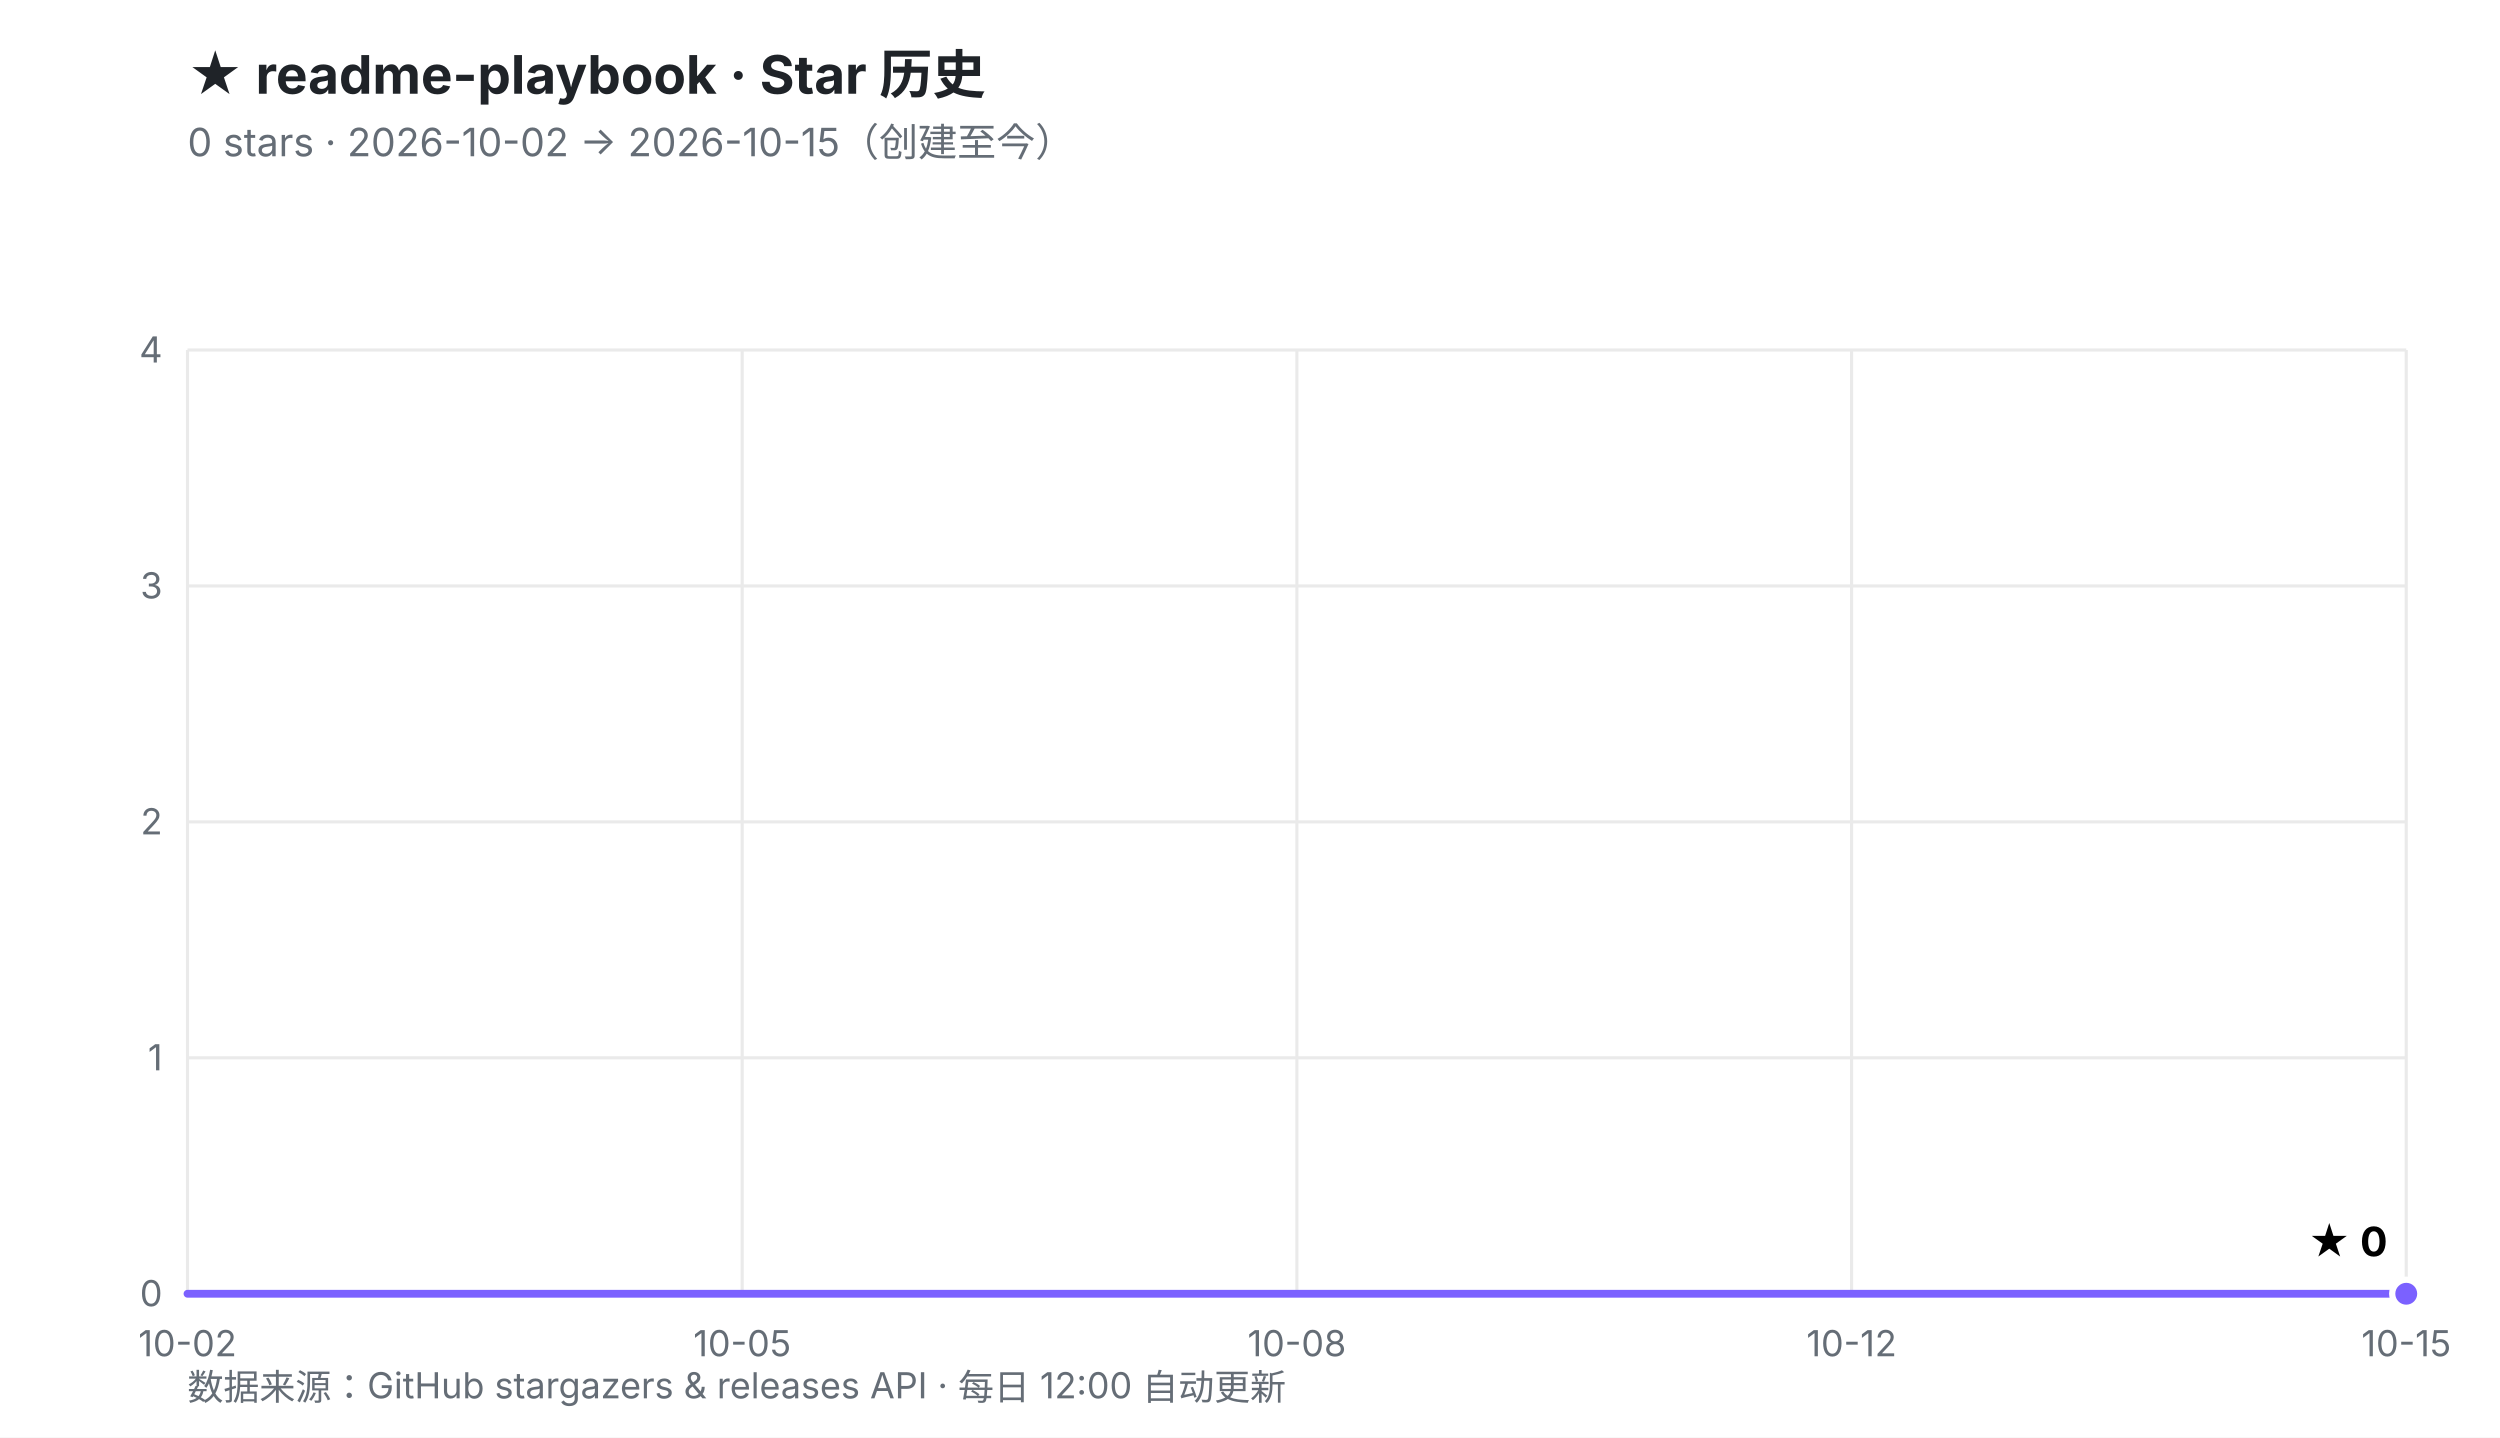
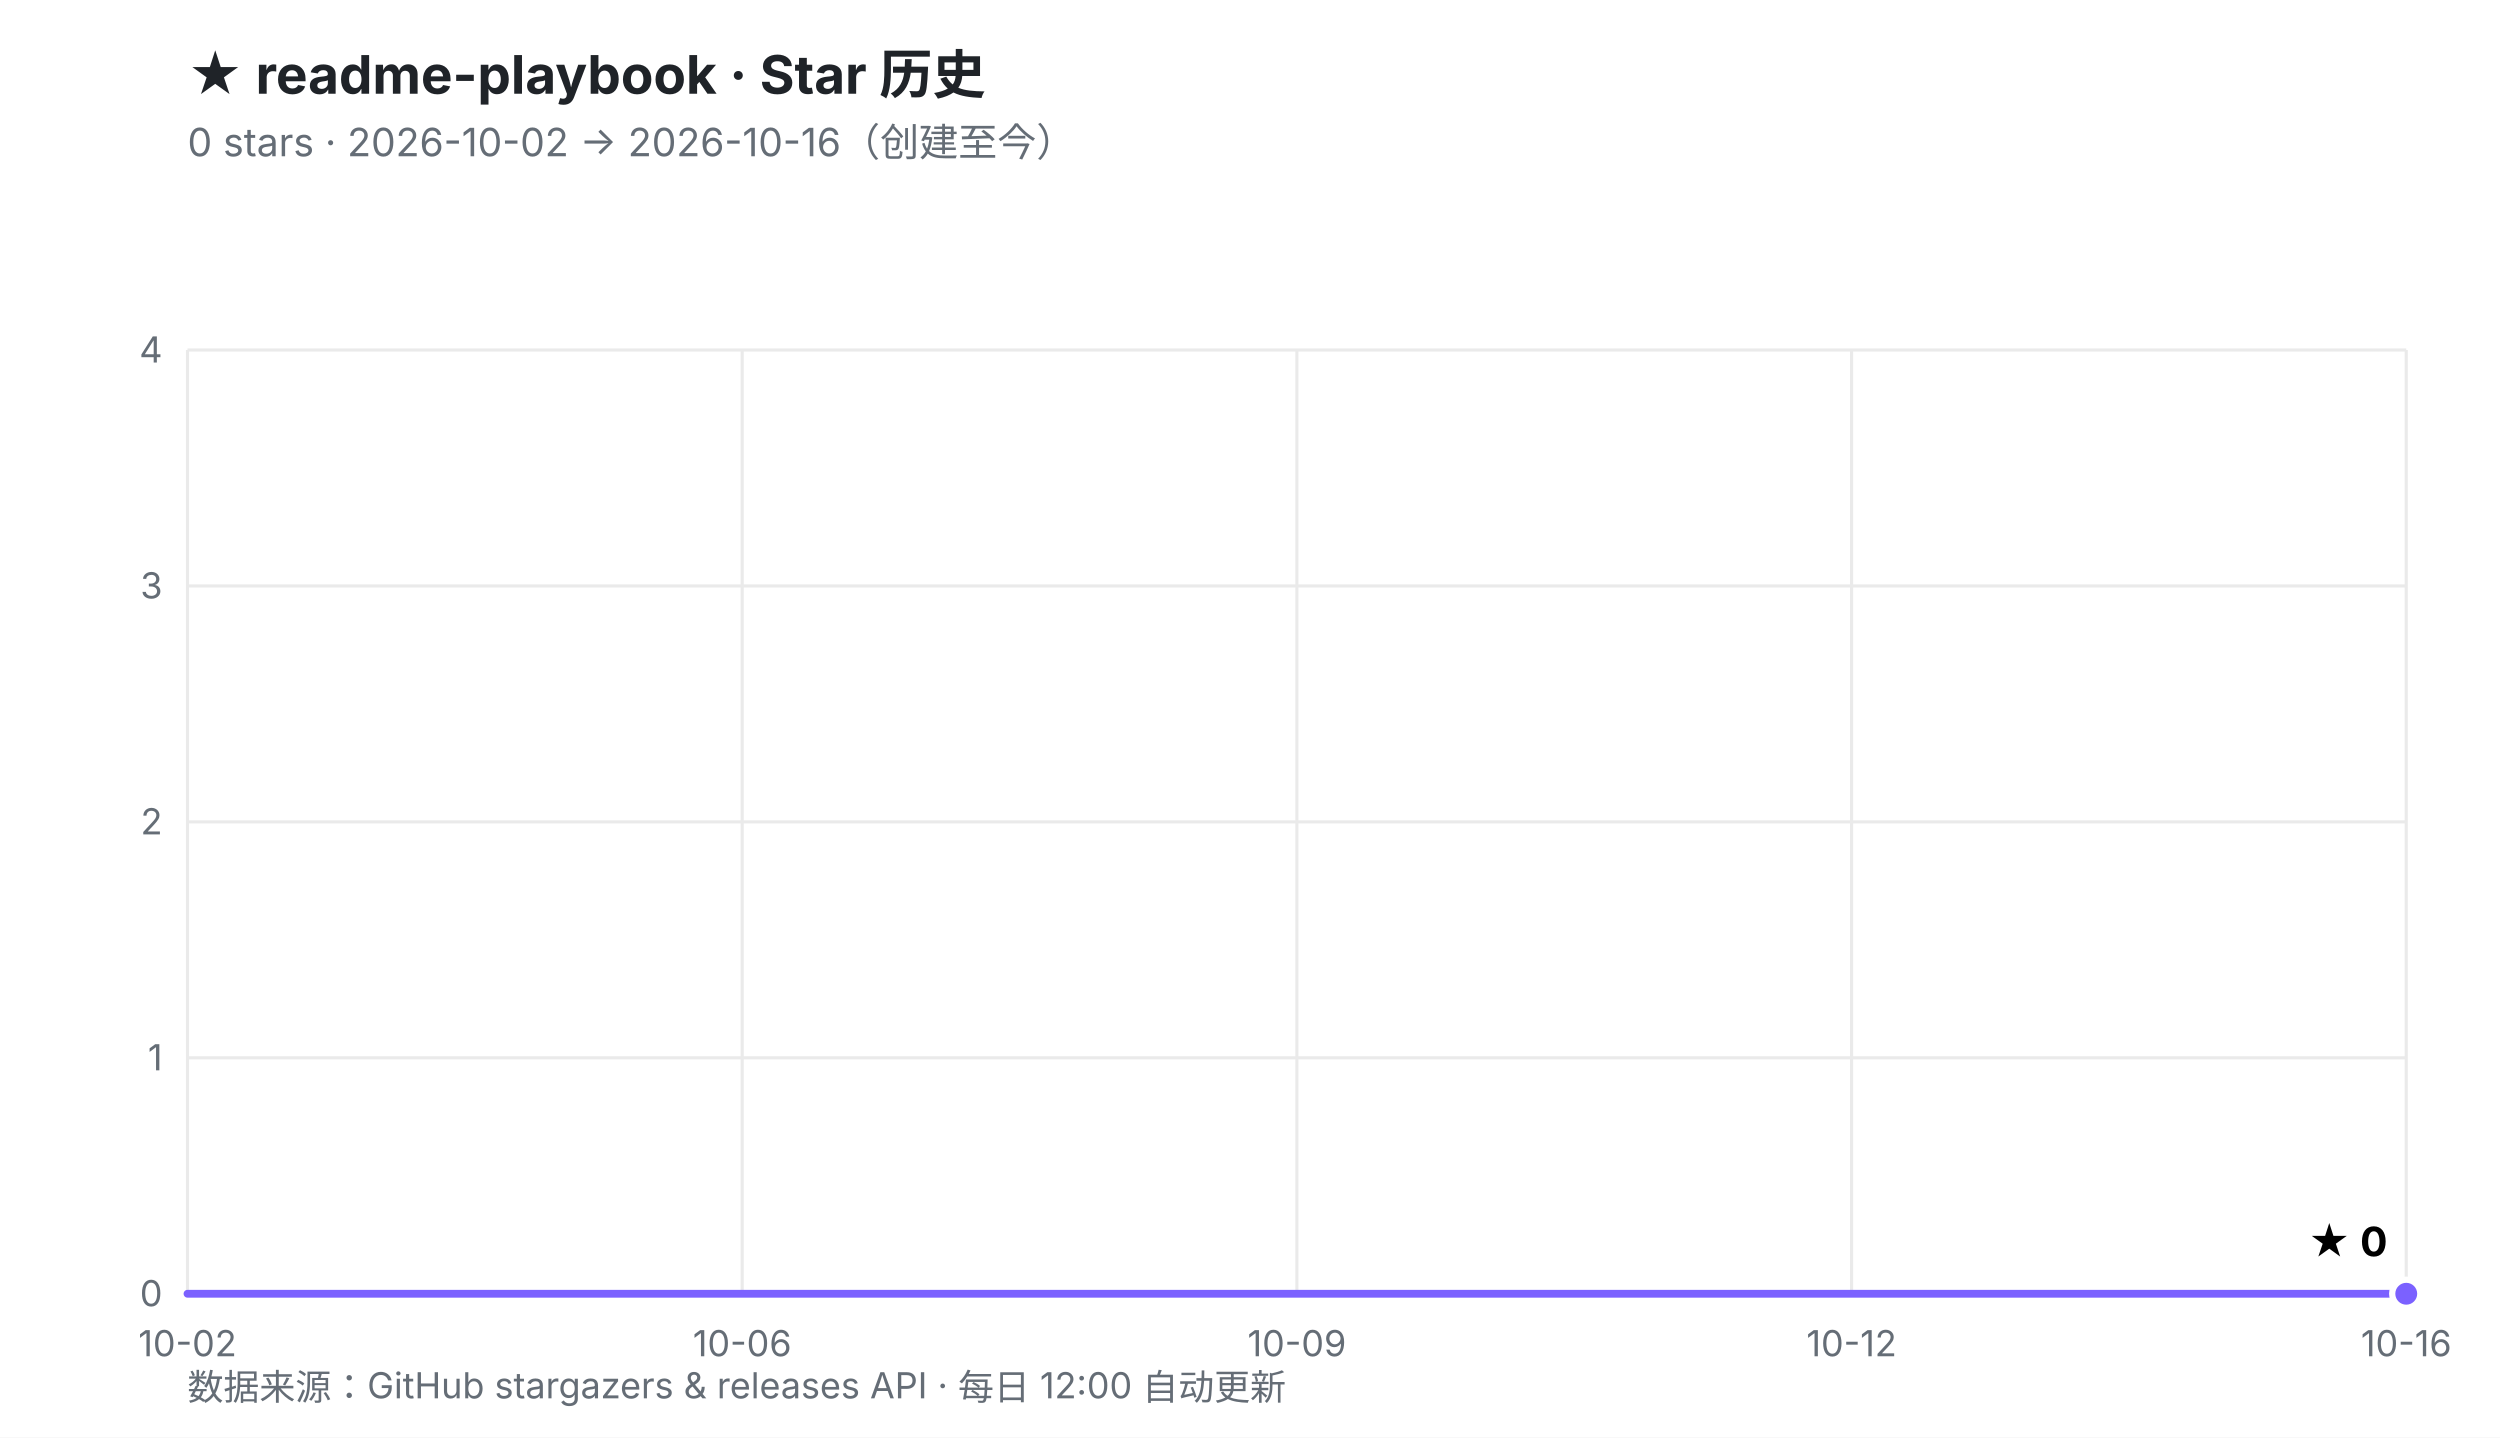
<svg xmlns="http://www.w3.org/2000/svg" viewBox="0 0 800 460" width="800" height="460" role="img" aria-labelledby="t d">
  <defs>
    <linearGradient id="fill" x1="0" y1="0" x2="0" y2="1">
      <stop offset="0%" stop-color="#7B61FF" stop-opacity="0.30" />
      <stop offset="100%" stop-color="#7B61FF" stop-opacity="0.02" />
    </linearGradient>
  </defs>
  <rect width="800" height="460" fill="#ffffff" />
  <style>
    .ttl{font:700 17px -apple-system,BlinkMacSystemFont,'Segoe UI','PingFang SC','Microsoft YaHei',sans-serif;fill:#1f2328}
    .sub{font:400 12.5px -apple-system,BlinkMacSystemFont,'Segoe UI','PingFang SC','Microsoft YaHei',sans-serif;fill:#656d76}
    .ax{font:400 11.5px -apple-system,BlinkMacSystemFont,'Segoe UI','PingFang SC',sans-serif;fill:#656d76}
    .val{font:700 13px -apple-system,BlinkMacSystemFont,'Segoe UI','PingFang SC',sans-serif;fill="#7B61FF"}
    .rel{font:400 10.5px ui-monospace,SFMono-Regular,Menlo,monospace;fill:#6b7280}
  </style>
  <text x="60" y="30" class="ttl">★ readme-playbook · Star 历史</text>
-   <text x="60" y="50" class="sub">0 stars · 2026-10-02 → 2026-10-15（创建至今）</text>
+   <text x="60" y="50" class="sub">0 stars · 2026-10-02 → 2026-10-16（创建至今）</text>
  <line x1="60.0" y1="414.0" x2="770.0" y2="414.0" stroke="#eaeaea" stroke-width="1" />
  <line x1="60.0" y1="338.5" x2="770.0" y2="338.5" stroke="#eaeaea" stroke-width="1" />
  <line x1="60.0" y1="263.0" x2="770.0" y2="263.0" stroke="#eaeaea" stroke-width="1" />
  <line x1="60.0" y1="187.5" x2="770.0" y2="187.5" stroke="#eaeaea" stroke-width="1" />
  <line x1="60.0" y1="112.0" x2="770.0" y2="112.0" stroke="#eaeaea" stroke-width="1" />
  <line x1="60.0" y1="112.0" x2="60.0" y2="414.0" stroke="#eaeaea" stroke-width="1" />
  <line x1="237.5" y1="112.0" x2="237.5" y2="414.0" stroke="#eaeaea" stroke-width="1" />
  <line x1="415.0" y1="112.0" x2="415.0" y2="414.0" stroke="#eaeaea" stroke-width="1" />
  <line x1="592.5" y1="112.0" x2="592.5" y2="414.0" stroke="#eaeaea" stroke-width="1" />
  <line x1="770.0" y1="112.0" x2="770.0" y2="414.0" stroke="#eaeaea" stroke-width="1" />
  <text x="52.0" y="418.0" text-anchor="end" class="ax">0</text>
  <text x="52.0" y="342.5" text-anchor="end" class="ax">1</text>
  <text x="52.0" y="267.0" text-anchor="end" class="ax">2</text>
  <text x="52.0" y="191.5" text-anchor="end" class="ax">3</text>
  <text x="52.0" y="116.0" text-anchor="end" class="ax">4</text>
  <text x="60.0" y="434.0" text-anchor="middle" class="ax">10-02</text>
-   <text x="237.5" y="434.0" text-anchor="middle" class="ax">10-05</text>
-   <text x="415.0" y="434.0" text-anchor="middle" class="ax">10-08</text>
+   <text x="237.5" y="434.0" text-anchor="middle" class="ax">10-06</text>
+   <text x="415.0" y="434.0" text-anchor="middle" class="ax">10-09</text>
  <text x="592.5" y="434.0" text-anchor="middle" class="ax">10-12</text>
-   <text x="770.0" y="434.0" text-anchor="middle" class="ax">10-15</text>
+   <text x="770.0" y="434.0" text-anchor="middle" class="ax">10-16</text>
  <polygon points="60.0,414.0 770.0,414.0 770.0,414.0 60.0,414.0" fill="url(#fill)" />
  <polyline points="60.0,414.0 770.0,414.0" fill="none" stroke="#7B61FF" stroke-width="2.5" stroke-linejoin="round" stroke-linecap="round" />
  <circle cx="770.0" cy="414.0" r="4.5" fill="#7B61FF" stroke="#ffffff" stroke-width="2" />
  <text x="764.0" y="402.0" text-anchor="end" class="val">★ 0</text>
  <text x="60" y="448" class="ax">数据来源：GitHub stargazers &amp; releases API · 每日 12:00 自动更新</text>
</svg>
